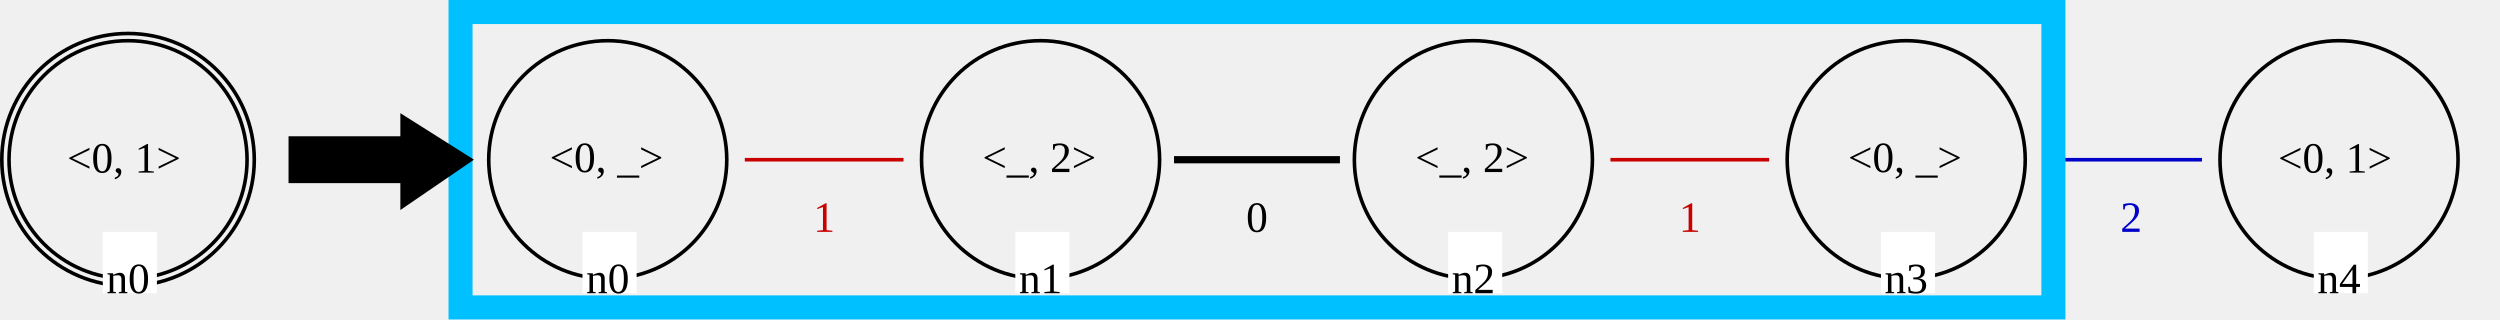
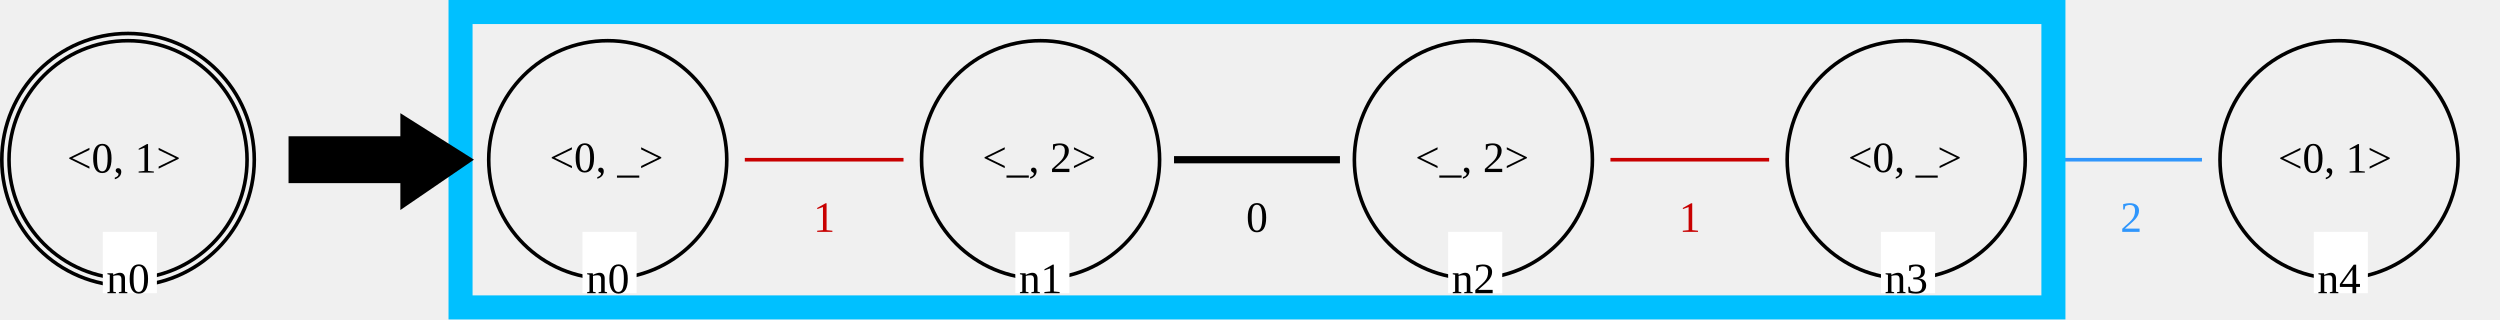
<svg xmlns="http://www.w3.org/2000/svg" version="1.1" font="Noto Sans Regular" font-size="12px" width="693.131" height="88.565" id="svg3">
  <defs id="defs3" />
  <circle id="LGn0_0" cx="35.5" cy="44.282" r="33" fill="none" stroke="#000000" stroke-width="1" stroke-linecap="square" />
  <circle id="LGn0_1" cx="35.5" cy="44.282" r="35" fill="none" stroke="#000000" stroke-width="1" stroke-linecap="square" />
  <text id="LGn0_2" x="18.61" y="47.858" fill="#000000">&lt;0, 1&gt;</text>
  <rect id="LGn0_3" x="28.5" y="64.282" width="15" height="17" fill="#ffffff" />
  <text id="LGn0_4" x="29.5" y="81.282" fill="#000000">n0</text>
  <circle id="RGn1_0" cx="288.5" cy="44.282" r="33" fill="none" stroke="#000000" stroke-width="1" stroke-linecap="square" />
  <text id="RGn1_1" x="272.378" y="47.702" fill="#000000">&lt;_, 2&gt;</text>
  <rect id="RGn1_2" x="281.5" y="64.282" width="15" height="17" fill="#ffffff" />
  <text id="RGn1_3" x="282.5" y="81.282" fill="#000000">n1</text>
  <circle id="RGn2_4" cx="408.5" cy="44.282" r="33" fill="none" stroke="#000000" stroke-width="1" stroke-linecap="square" />
  <text id="RGn2_5" x="392.378" y="47.702" fill="#000000">&lt;_, 2&gt;</text>
  <rect id="RGn2_6" x="401.5" y="64.282" width="15" height="17" fill="#ffffff" />
  <text id="RGn2_7" x="402.5" y="81.282" fill="#000000">n2</text>
  <circle id="RGn3_8" cx="528.5" cy="44.282" r="33" fill="none" stroke="#000000" stroke-width="1" stroke-linecap="square" />
  <text id="RGn3_9" x="512.378" y="47.708" fill="#000000">&lt;0, _&gt;</text>
  <rect id="RGn3_10" x="521.5" y="64.282" width="15" height="17" fill="#ffffff" />
  <text id="RGn3_11" x="522.5" y="81.282" fill="#000000">n3</text>
  <circle id="RGn0_12" cx="168.5" cy="44.282" r="33" fill="none" stroke="#000000" stroke-width="1" stroke-linecap="square" />
  <text id="RGn0_13" x="152.378" y="47.708" fill="#000000">&lt;0, _&gt;</text>
  <rect id="RGn0_14" x="161.5" y="64.282" width="15" height="17" fill="#ffffff" />
  <text id="RGn0_15" x="162.5" y="81.282" fill="#000000">n0</text>
  <g id="g3" transform="translate(64.5,9.282269)">
    <circle id="RGn4_16" cx="584" cy="35" r="33" fill="none" stroke="#000000" stroke-width="1" stroke-linecap="square" />
    <text id="RGn4_17" x="567.11" y="38.576" fill="#000000">&lt;0, 1&gt;</text>
    <rect id="RGn4_18" x="577" y="55" width="15" height="17" fill="#ffffff" />
    <text id="RGn4_19" x="578" y="72" fill="#000000">n4</text>
  </g>
-   <text id="RGn3_2_n4_21" x="587.863" y="64.282" fill="#0000c8">2</text>
+   <text id="RGn3_2_n4_21" x="587.863" y="64.282" fill="#0000c8" style="fill:#0080ff;fill-opacity:0.804">2</text>
  <line id="RGn0_1_n1_22" x1="206.5" y1="44.282" x2="250.5" y2="44.282" stroke="#c80000" stroke-width="1" stroke-linecap="butt" stroke-dasharray="5" style="stroke:#c80000;stroke-dasharray:none;stroke-opacity:1" />
  <text id="RGn0_1_n1_23" x="225.5" y="64.282" fill="#c80000">1</text>
-   <line id="RGn2_1_n3_24" x1="566.5" y1="44.282" x2="610.5" y2="44.282" stroke="#c80000" stroke-width="1" stroke-linecap="butt" stroke-dasharray="5" style="stroke:#0000c8;stroke-dasharray:none;stroke-opacity:1" />
+   <line id="RGn2_1_n3_24" x1="566.5" y1="44.282" x2="610.5" y2="44.282" stroke="#c80000" stroke-width="1" stroke-linecap="butt" stroke-dasharray="5" style="stroke:#0080ff;stroke-dasharray:none;stroke-opacity:0.8" />
  <line id="RGn2_1_n3_24-8" x1="446.5" y1="44.282" x2="490.5" y2="44.282" stroke="#c80000" stroke-width="1" stroke-linecap="butt" stroke-dasharray="5" style="stroke:#c80000;stroke-dasharray:none;stroke-opacity:1" />
  <text id="RGn2_1_n3_25" x="465.5" y="64.282" fill="#c80000">1</text>
  <line id="RGn1_0_n2_26" x1="326.5" y1="44.282" x2="370.5" y2="44.282" stroke="#000000" stroke-width="2" stroke-linecap="square" />
  <text id="RGn1_0_n2_27" x="345.5" y="64.282" fill="#000000">0</text>
  <rect style="fill:none;stroke:#00c0ff;stroke-width:6.667;stroke-linecap:square;stroke-linejoin:miter;stroke-dasharray:none;stroke-opacity:1" id="rect1" width="441.627" height="81.898" x="127.687" y="3.333" />
  <polygon id="0" points="111,48 111,41 80,41 80,29 111,29 111,23 130,35 " stroke="#000000" stroke-width="1" stroke-linecap="square" fill="#000000" transform="translate(0.5,9.282269)" />
</svg>
